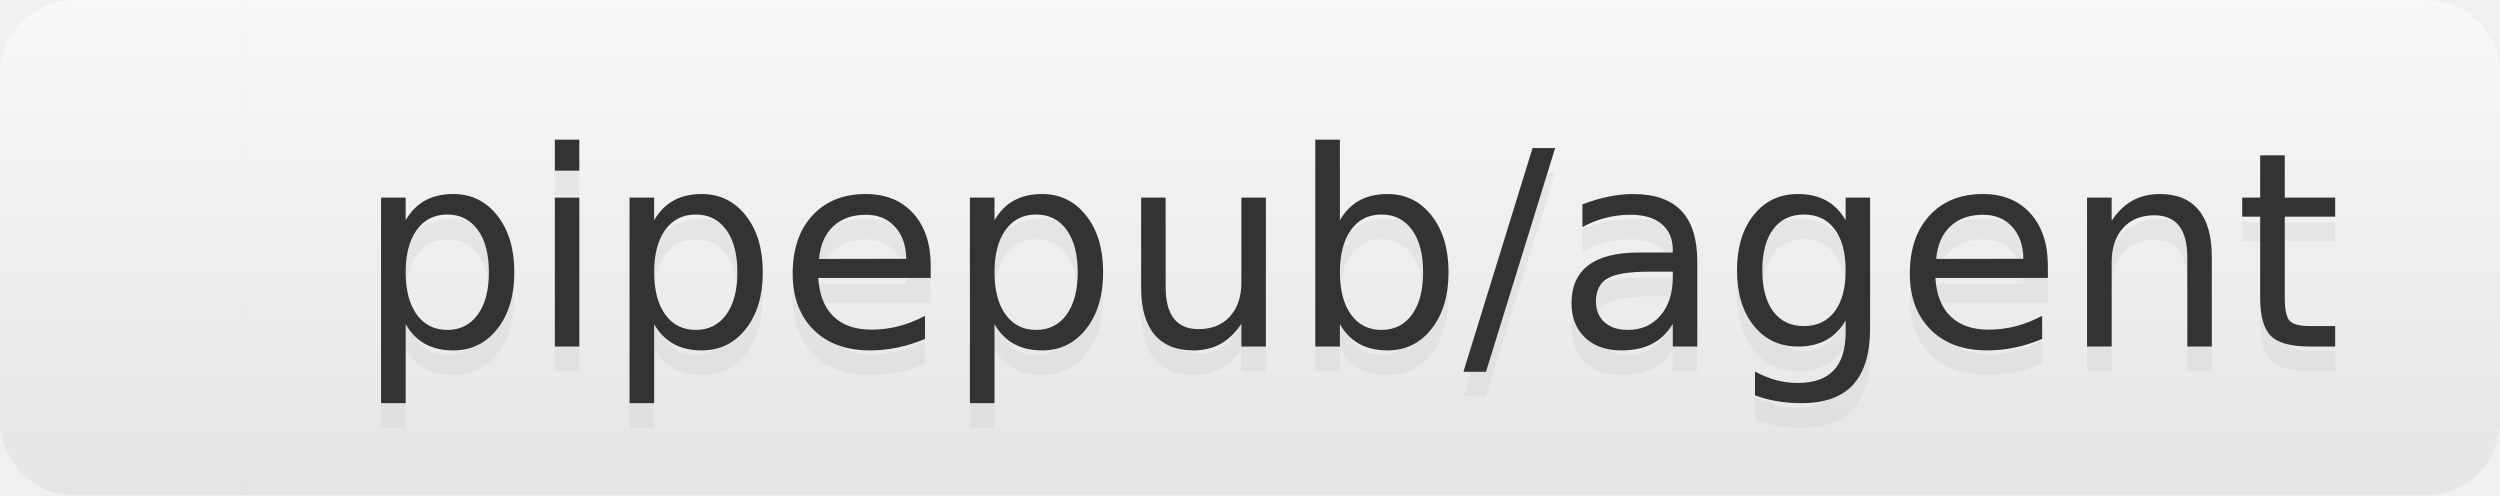
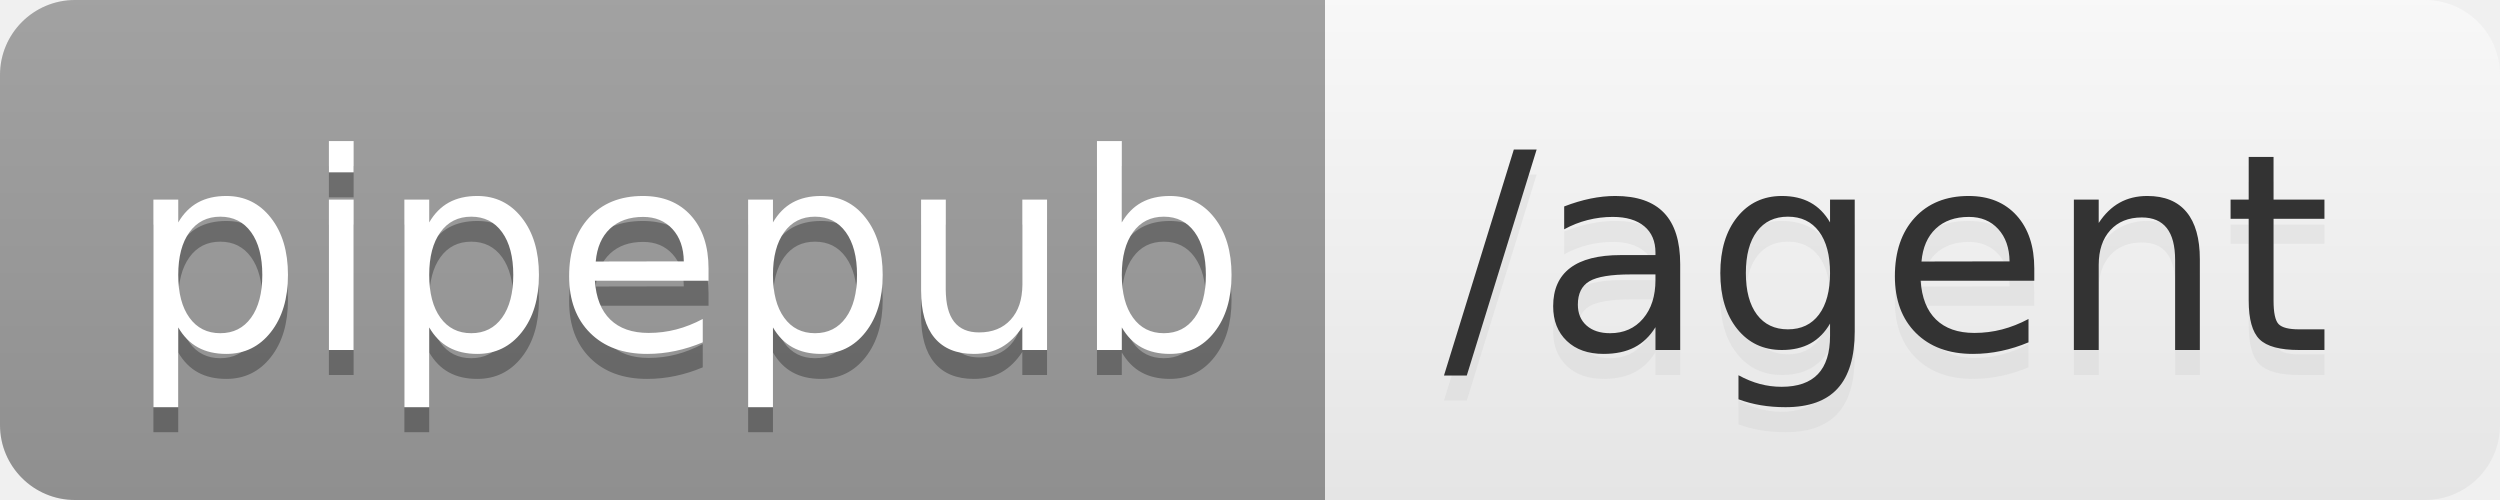
- <svg xmlns="http://www.w3.org/2000/svg" width="101" height="20" role="img" aria-label="pipepub/agent">
+ <svg xmlns="http://www.w3.org/2000/svg" width="100" height="20" role="img" aria-label="pipepub: /agent">
  <linearGradient id="s" x2="0" y2="100%">
    <stop offset="0" stop-color="#bbb" stop-opacity=".1" />
    <stop offset="1" stop-opacity=".1" />
  </linearGradient>
  <clipPath id="r">
-     <rect width="101" height="20" rx="3" fill="#fff" />
+     <rect width="100" height="20" rx="3" fill="#fff" />
  </clipPath>
  <g clip-path="url(#r)">
-     <rect width="10" height="20" fill="white" />
-     <rect x="10" width="91" height="20" fill="white" />
-     <rect width="101" height="20" fill="url(#s)" />
+     <rect width="53" height="20" fill="#9f9f9f" />
+     <rect x="53" width="47" height="20" fill="white" />
+     <rect width="100" height="20" fill="url(#s)" />
  </g>
  <g fill="#fff" text-anchor="middle" font-family="Verdana,Geneva,DejaVu Sans,sans-serif" text-rendering="geometricPrecision" font-size="110">
-     <text aria-hidden="true" x="545" y="150" fill="#ccc" fill-opacity=".3" transform="scale(.1)" textLength="810">pipepub/agent</text>
-     <text x="545" y="140" transform="scale(.1)" fill="#333" textLength="810">pipepub/agent</text>
+     <text aria-hidden="true" x="275" y="150" fill="#010101" fill-opacity=".3" transform="scale(.1)" textLength="430">pipepub</text>
+     <text x="275" y="140" transform="scale(.1)" fill="#fff" textLength="430">pipepub</text>
+     <text aria-hidden="true" x="755" y="150" fill="#ccc" fill-opacity=".3" transform="scale(.1)" textLength="370">/agent</text>
+     <text x="755" y="140" transform="scale(.1)" fill="#333" textLength="370">/agent</text>
  </g>
</svg>
